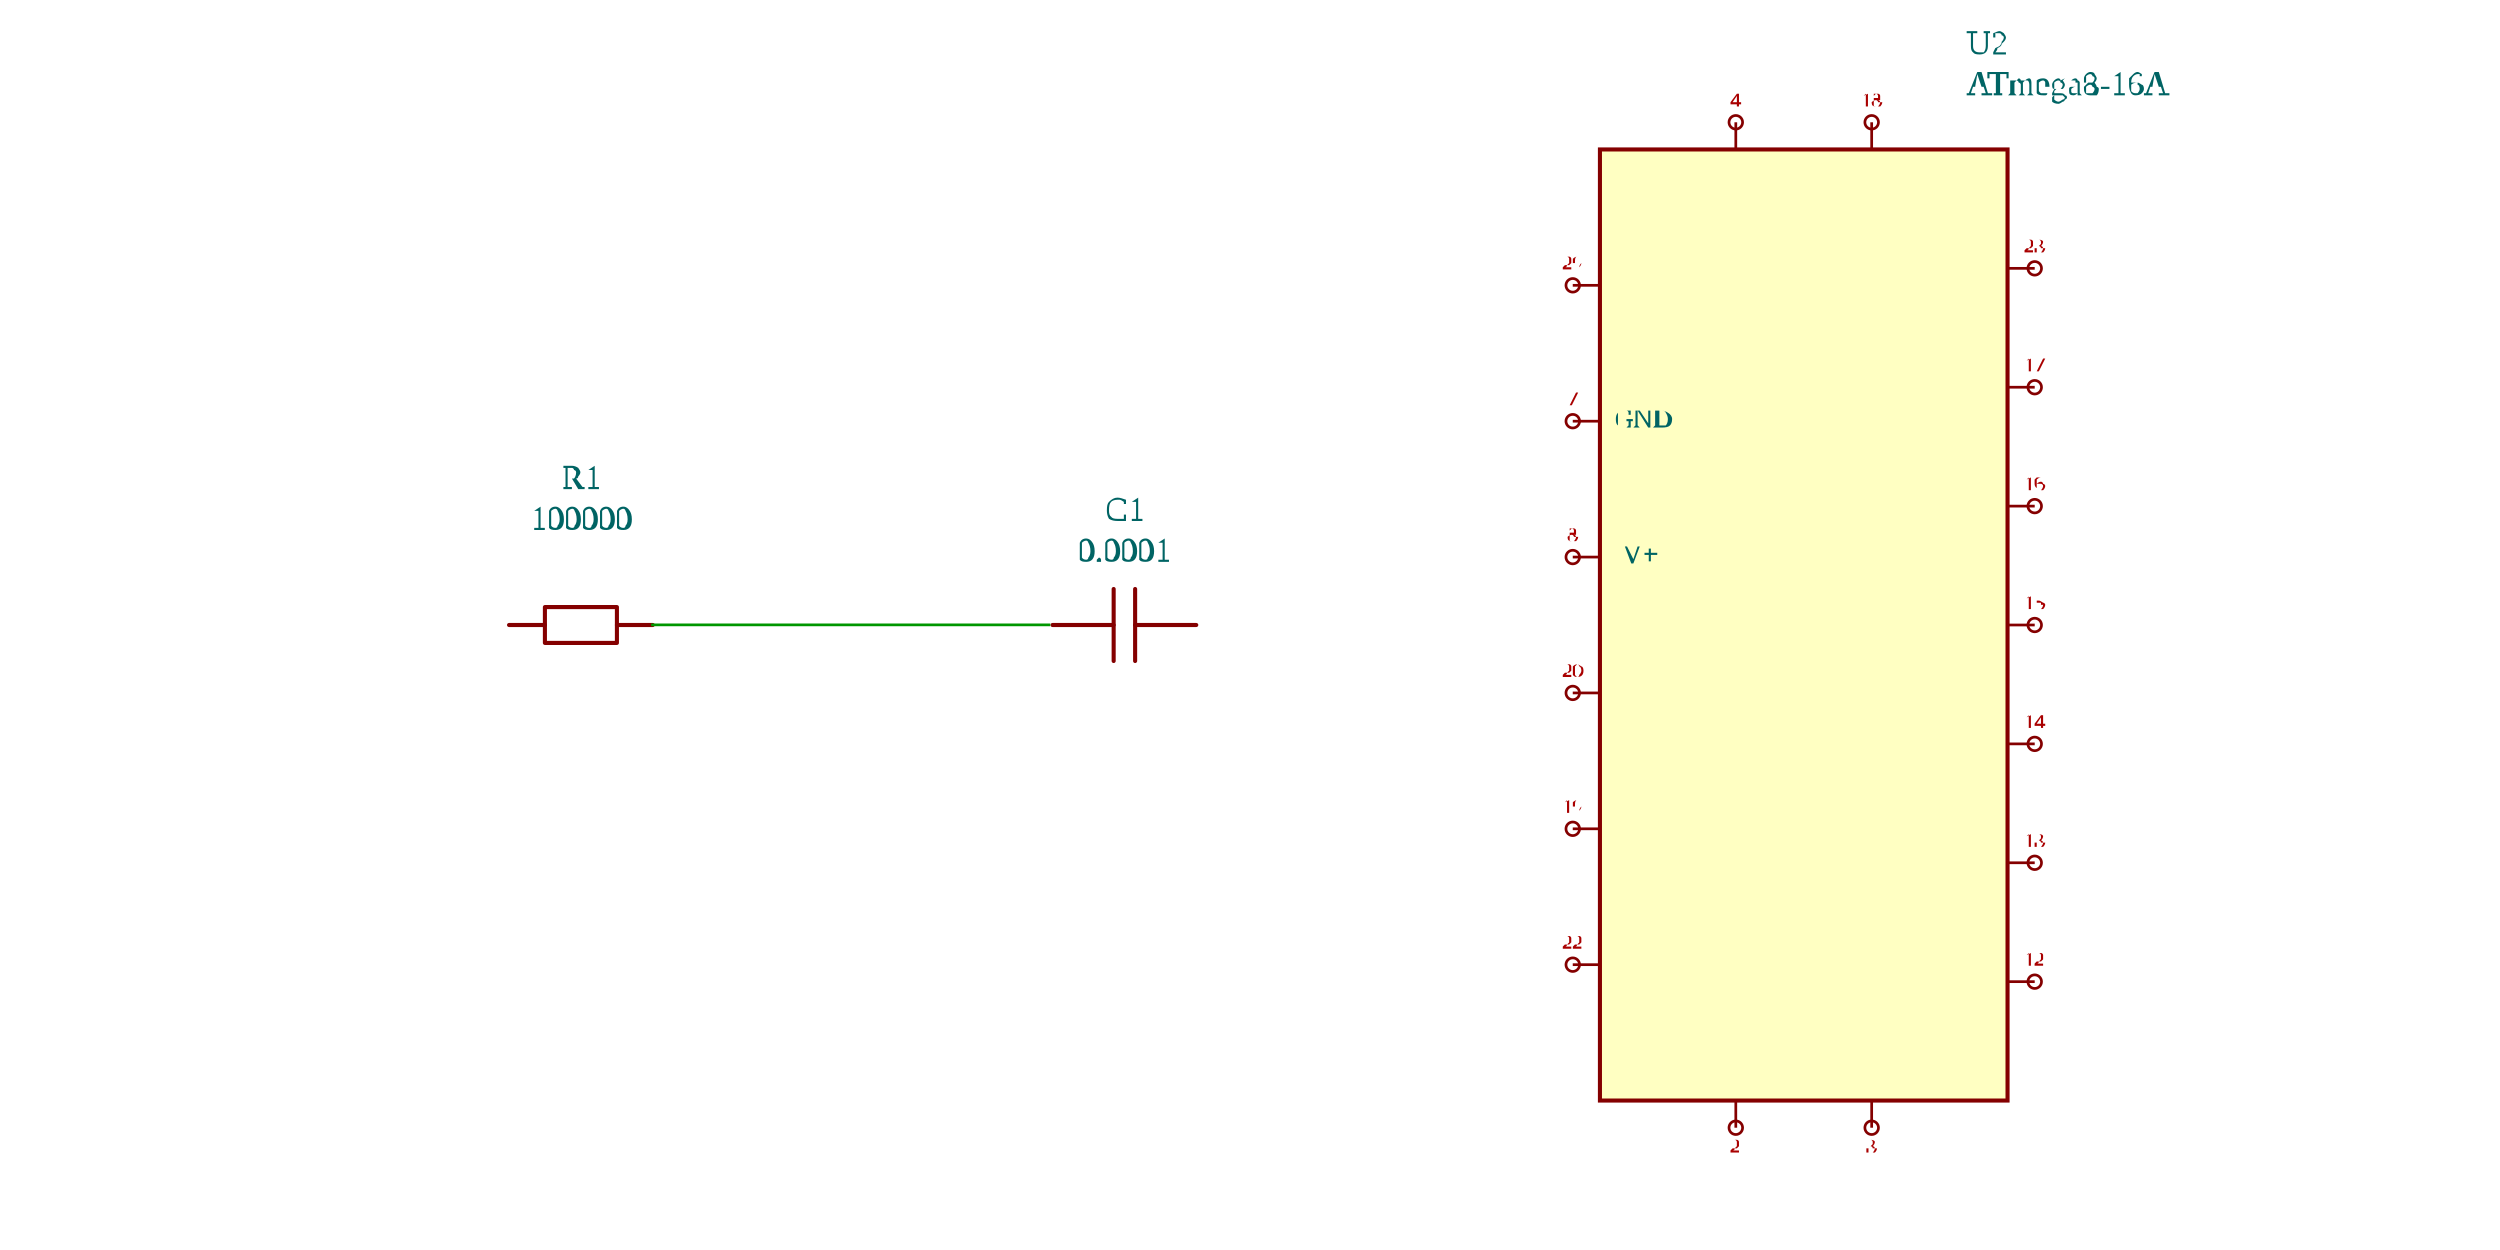
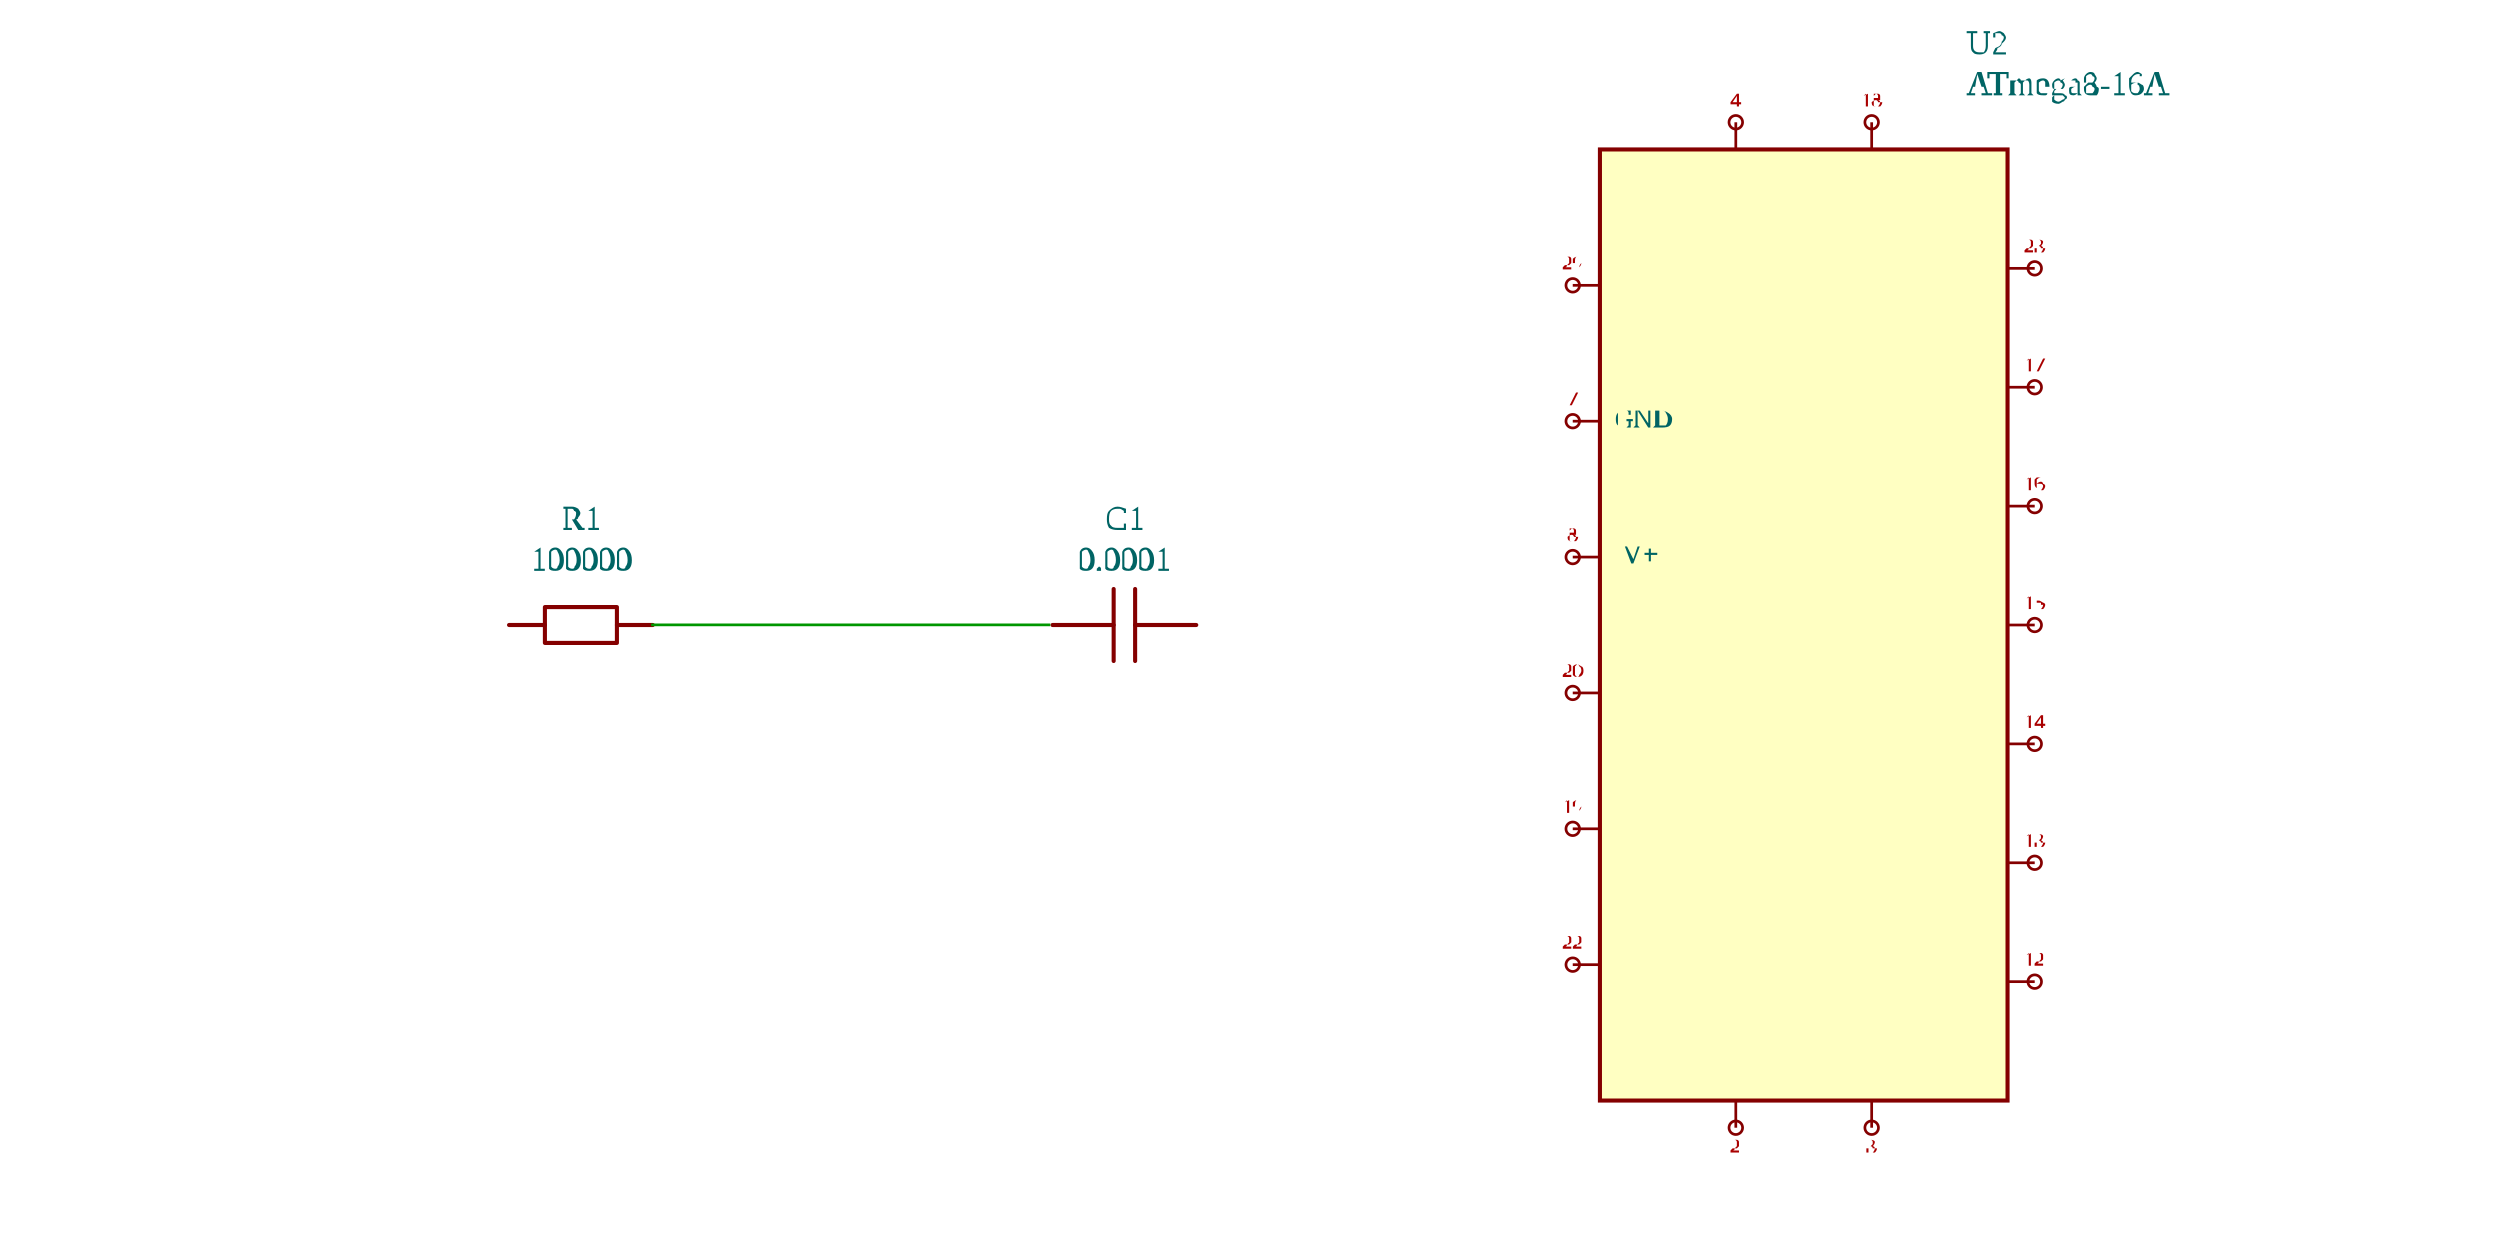
<svg xmlns="http://www.w3.org/2000/svg" viewBox="-3.651 -4.6 13.151 9.2" width="1200" height="600" style="background-color: rgb(245, 241, 237)">
  <style>
              .component { fill: none; stroke: rgb(132, 0, 0); stroke-width: 0.03; }
              .chip { fill: rgb(255, 255, 194); stroke: rgb(132, 0, 0); stroke-width: 0.03; }
              .component-pin { fill: none; stroke: rgb(132, 0, 0); stroke-width: 0.02; }
              .trace { stroke: rgb(0, 150, 0); stroke-width: 0.02; fill: none; }
              .text { font-family: Arial, sans-serif; font-size: 0.2px; fill: rgb(0, 150, 0); }
              .pin-number { font-size: 0.15px; fill: rgb(169, 0, 0); }
              .port-label { fill: rgb(0, 100, 100); }
              .component-name { font-size: 0.25px; fill: rgb(0, 100, 100); }
            </style>
  <g transform="translate(-2, 0) rotate(0)">
    <path d="M-0.529,0 L-0.265,0" fill="none" stroke="rgb(132, 0, 0)" stroke-width="0.03" stroke-linecap="round" stroke-linejoin="round" />
    <path d="M0.265,0 L0.529,0" fill="none" stroke="rgb(132, 0, 0)" stroke-width="0.03" stroke-linecap="round" stroke-linejoin="round" />
    <path d="M-1.4999999997655777e-7,-0.132 L0.265,-0.132 L0.265,0.132 L-0.265,0.132 L-0.265,-0.132 L-1.5000000175291461e-7,-0.132" fill="none" stroke="rgb(132, 0, 0)" stroke-width="0.03" stroke-linecap="round" stroke-linejoin="round" />
-     <text class="component-name" x="0" y="-0.7" text-anchor="middle" dominant-baseline="auto">100000</text>
-     <text class="component-name" x="0" y="-1" text-anchor="middle" dominant-baseline="auto">R1</text>
+     <text class="component-name" x="0" y="-0.4" text-anchor="middle" dominant-baseline="auto">100000</text>
+     <text class="component-name" x="0" y="-0.7" text-anchor="middle" dominant-baseline="auto">R1</text>
  </g>
  <g transform="translate(2, 0) rotate(0)">
    <path d="M0.529,0 L0.079,0" fill="none" stroke="rgb(132, 0, 0)" stroke-width="0.03" stroke-linecap="round" stroke-linejoin="round" />
    <path d="M-0.079,0 L-0.529,0" fill="none" stroke="rgb(132, 0, 0)" stroke-width="0.03" stroke-linecap="round" stroke-linejoin="round" />
    <path d="M0.079,-0.265 L0.079,0.265" fill="none" stroke="rgb(132, 0, 0)" stroke-width="0.03" stroke-linecap="round" stroke-linejoin="round" />
    <path d="M-0.079,-0.265 L-0.079,0.265" fill="none" stroke="rgb(132, 0, 0)" stroke-width="0.03" stroke-linecap="round" stroke-linejoin="round" />
-     <text class="component-name" x="0" y="-0.465" text-anchor="middle" dominant-baseline="auto">0.0001</text>
-     <text class="component-name" x="0" y="-0.765" text-anchor="middle" dominant-baseline="auto">C1</text>
+     <text class="component-name" x="0" y="-0.4" text-anchor="middle" dominant-baseline="auto">0.0001</text>
+     <text class="component-name" x="0" y="-0.7" text-anchor="middle" dominant-baseline="auto">C1</text>
  </g>
  <g transform="translate(7, 0) rotate(0)">
    <rect class="component chip" x="-1.5" y="-3.5" width="3" height="7" />
    <text class="component-name" x="1.2" y="-3.9" text-anchor="right" dominant-baseline="auto">ATmega8-16A</text>
    <text class="component-name" x="1.2" y="-4.2" text-anchor="right" dominant-baseline="auto">U2</text>
    <line class="component-pin" x1="-1.5" y1="-2.5" x2="-1.7" y2="-2.5" />
    <circle class="component-pin" cx="-1.7" cy="-2.5" r="0.05" />
    <text class="pin-number" x="-1.7" y="-2.65" text-anchor="middle" dominant-baseline="middle" font-size="0.15">29</text>
    <line class="component-pin" x1="-1.5" y1="-1.5" x2="-1.7" y2="-1.5" />
    <circle class="component-pin" cx="-1.7" cy="-1.5" r="0.05" />
    <text class="port-label" x="-1.4" y="-1.5" text-anchor="start" dominant-baseline="middle" font-size="0.2" transform="">GND</text>
    <text class="pin-number" x="-1.7" y="-1.65" text-anchor="middle" dominant-baseline="middle" font-size="0.15">7</text>
    <line class="component-pin" x1="-1.5" y1="-0.5" x2="-1.7" y2="-0.5" />
    <circle class="component-pin" cx="-1.7" cy="-0.5" r="0.05" />
    <text class="port-label" x="-1.4" y="-0.5" text-anchor="start" dominant-baseline="middle" font-size="0.2" transform="">-V+</text>
    <text class="pin-number" x="-1.7" y="-0.65" text-anchor="middle" dominant-baseline="middle" font-size="0.15">8</text>
    <line class="component-pin" x1="-1.5" y1="0.5" x2="-1.7" y2="0.5" />
    <circle class="component-pin" cx="-1.7" cy="0.5" r="0.05" />
    <text class="pin-number" x="-1.7" y="0.35" text-anchor="middle" dominant-baseline="middle" font-size="0.15">20</text>
    <line class="component-pin" x1="-1.5" y1="1.5" x2="-1.7" y2="1.5" />
    <circle class="component-pin" cx="-1.7" cy="1.5" r="0.05" />
    <text class="pin-number" x="-1.7" y="1.35" text-anchor="middle" dominant-baseline="middle" font-size="0.15">19</text>
    <line class="component-pin" x1="-1.5" y1="2.5" x2="-1.7" y2="2.5" />
    <circle class="component-pin" cx="-1.7" cy="2.5" r="0.05" />
    <text class="pin-number" x="-1.7" y="2.35" text-anchor="middle" dominant-baseline="middle" font-size="0.15">22</text>
    <line class="component-pin" x1="1.5" y1="2.625" x2="1.7" y2="2.625" />
    <circle class="component-pin" cx="1.7" cy="2.625" r="0.05" />
    <text class="pin-number" x="1.7" y="2.475" text-anchor="middle" dominant-baseline="middle" font-size="0.15">12</text>
    <line class="component-pin" x1="1.5" y1="1.75" x2="1.7" y2="1.75" />
    <circle class="component-pin" cx="1.7" cy="1.75" r="0.05" />
    <text class="pin-number" x="1.7" y="1.6" text-anchor="middle" dominant-baseline="middle" font-size="0.15">13</text>
    <line class="component-pin" x1="1.5" y1="0.875" x2="1.7" y2="0.875" />
    <circle class="component-pin" cx="1.7" cy="0.875" r="0.05" />
    <text class="pin-number" x="1.7" y="0.725" text-anchor="middle" dominant-baseline="middle" font-size="0.15">14</text>
    <line class="component-pin" x1="1.5" y1="0" x2="1.7" y2="0" />
    <circle class="component-pin" cx="1.7" cy="0" r="0.05" />
    <text class="pin-number" x="1.7" y="-0.15" text-anchor="middle" dominant-baseline="middle" font-size="0.15">15</text>
    <line class="component-pin" x1="1.5" y1="-0.875" x2="1.7" y2="-0.875" />
    <circle class="component-pin" cx="1.7" cy="-0.875" r="0.05" />
    <text class="pin-number" x="1.7" y="-1.025" text-anchor="middle" dominant-baseline="middle" font-size="0.15">16</text>
    <line class="component-pin" x1="1.5" y1="-1.75" x2="1.7" y2="-1.75" />
    <circle class="component-pin" cx="1.7" cy="-1.75" r="0.05" />
    <text class="pin-number" x="1.7" y="-1.9" text-anchor="middle" dominant-baseline="middle" font-size="0.15">17</text>
    <line class="component-pin" x1="1.5" y1="-2.625" x2="1.7" y2="-2.625" />
    <circle class="component-pin" cx="1.7" cy="-2.625" r="0.05" />
    <text class="pin-number" x="1.7" y="-2.775" text-anchor="middle" dominant-baseline="middle" font-size="0.15">23</text>
    <line class="component-pin" x1="-0.5" y1="-3.5" x2="-0.5" y2="-3.7" />
    <circle class="component-pin" cx="-0.5" cy="-3.7" r="0.05" />
    <text class="pin-number" x="-0.5" y="-3.85" text-anchor="middle" dominant-baseline="middle" font-size="0.15">4</text>
    <line class="component-pin" x1="0.5" y1="-3.5" x2="0.5" y2="-3.7" />
    <circle class="component-pin" cx="0.5" cy="-3.7" r="0.05" />
    <text class="pin-number" x="0.5" y="-3.85" text-anchor="middle" dominant-baseline="middle" font-size="0.15">18</text>
    <line class="component-pin" x1="-0.5" y1="3.5" x2="-0.5" y2="3.7" />
    <circle class="component-pin" cx="-0.5" cy="3.7" r="0.05" />
    <text class="pin-number" x="-0.5" y="3.85" text-anchor="middle" dominant-baseline="middle" font-size="0.15">2</text>
    <line class="component-pin" x1="0.5" y1="3.5" x2="0.5" y2="3.7" />
    <circle class="component-pin" cx="0.5" cy="3.7" r="0.05" />
    <text class="pin-number" x="0.5" y="3.85" text-anchor="middle" dominant-baseline="middle" font-size="0.15">3</text>
  </g>
  <path class="trace" d="M -1.483 -0.001 L 1.455 -0.001" />
</svg>
